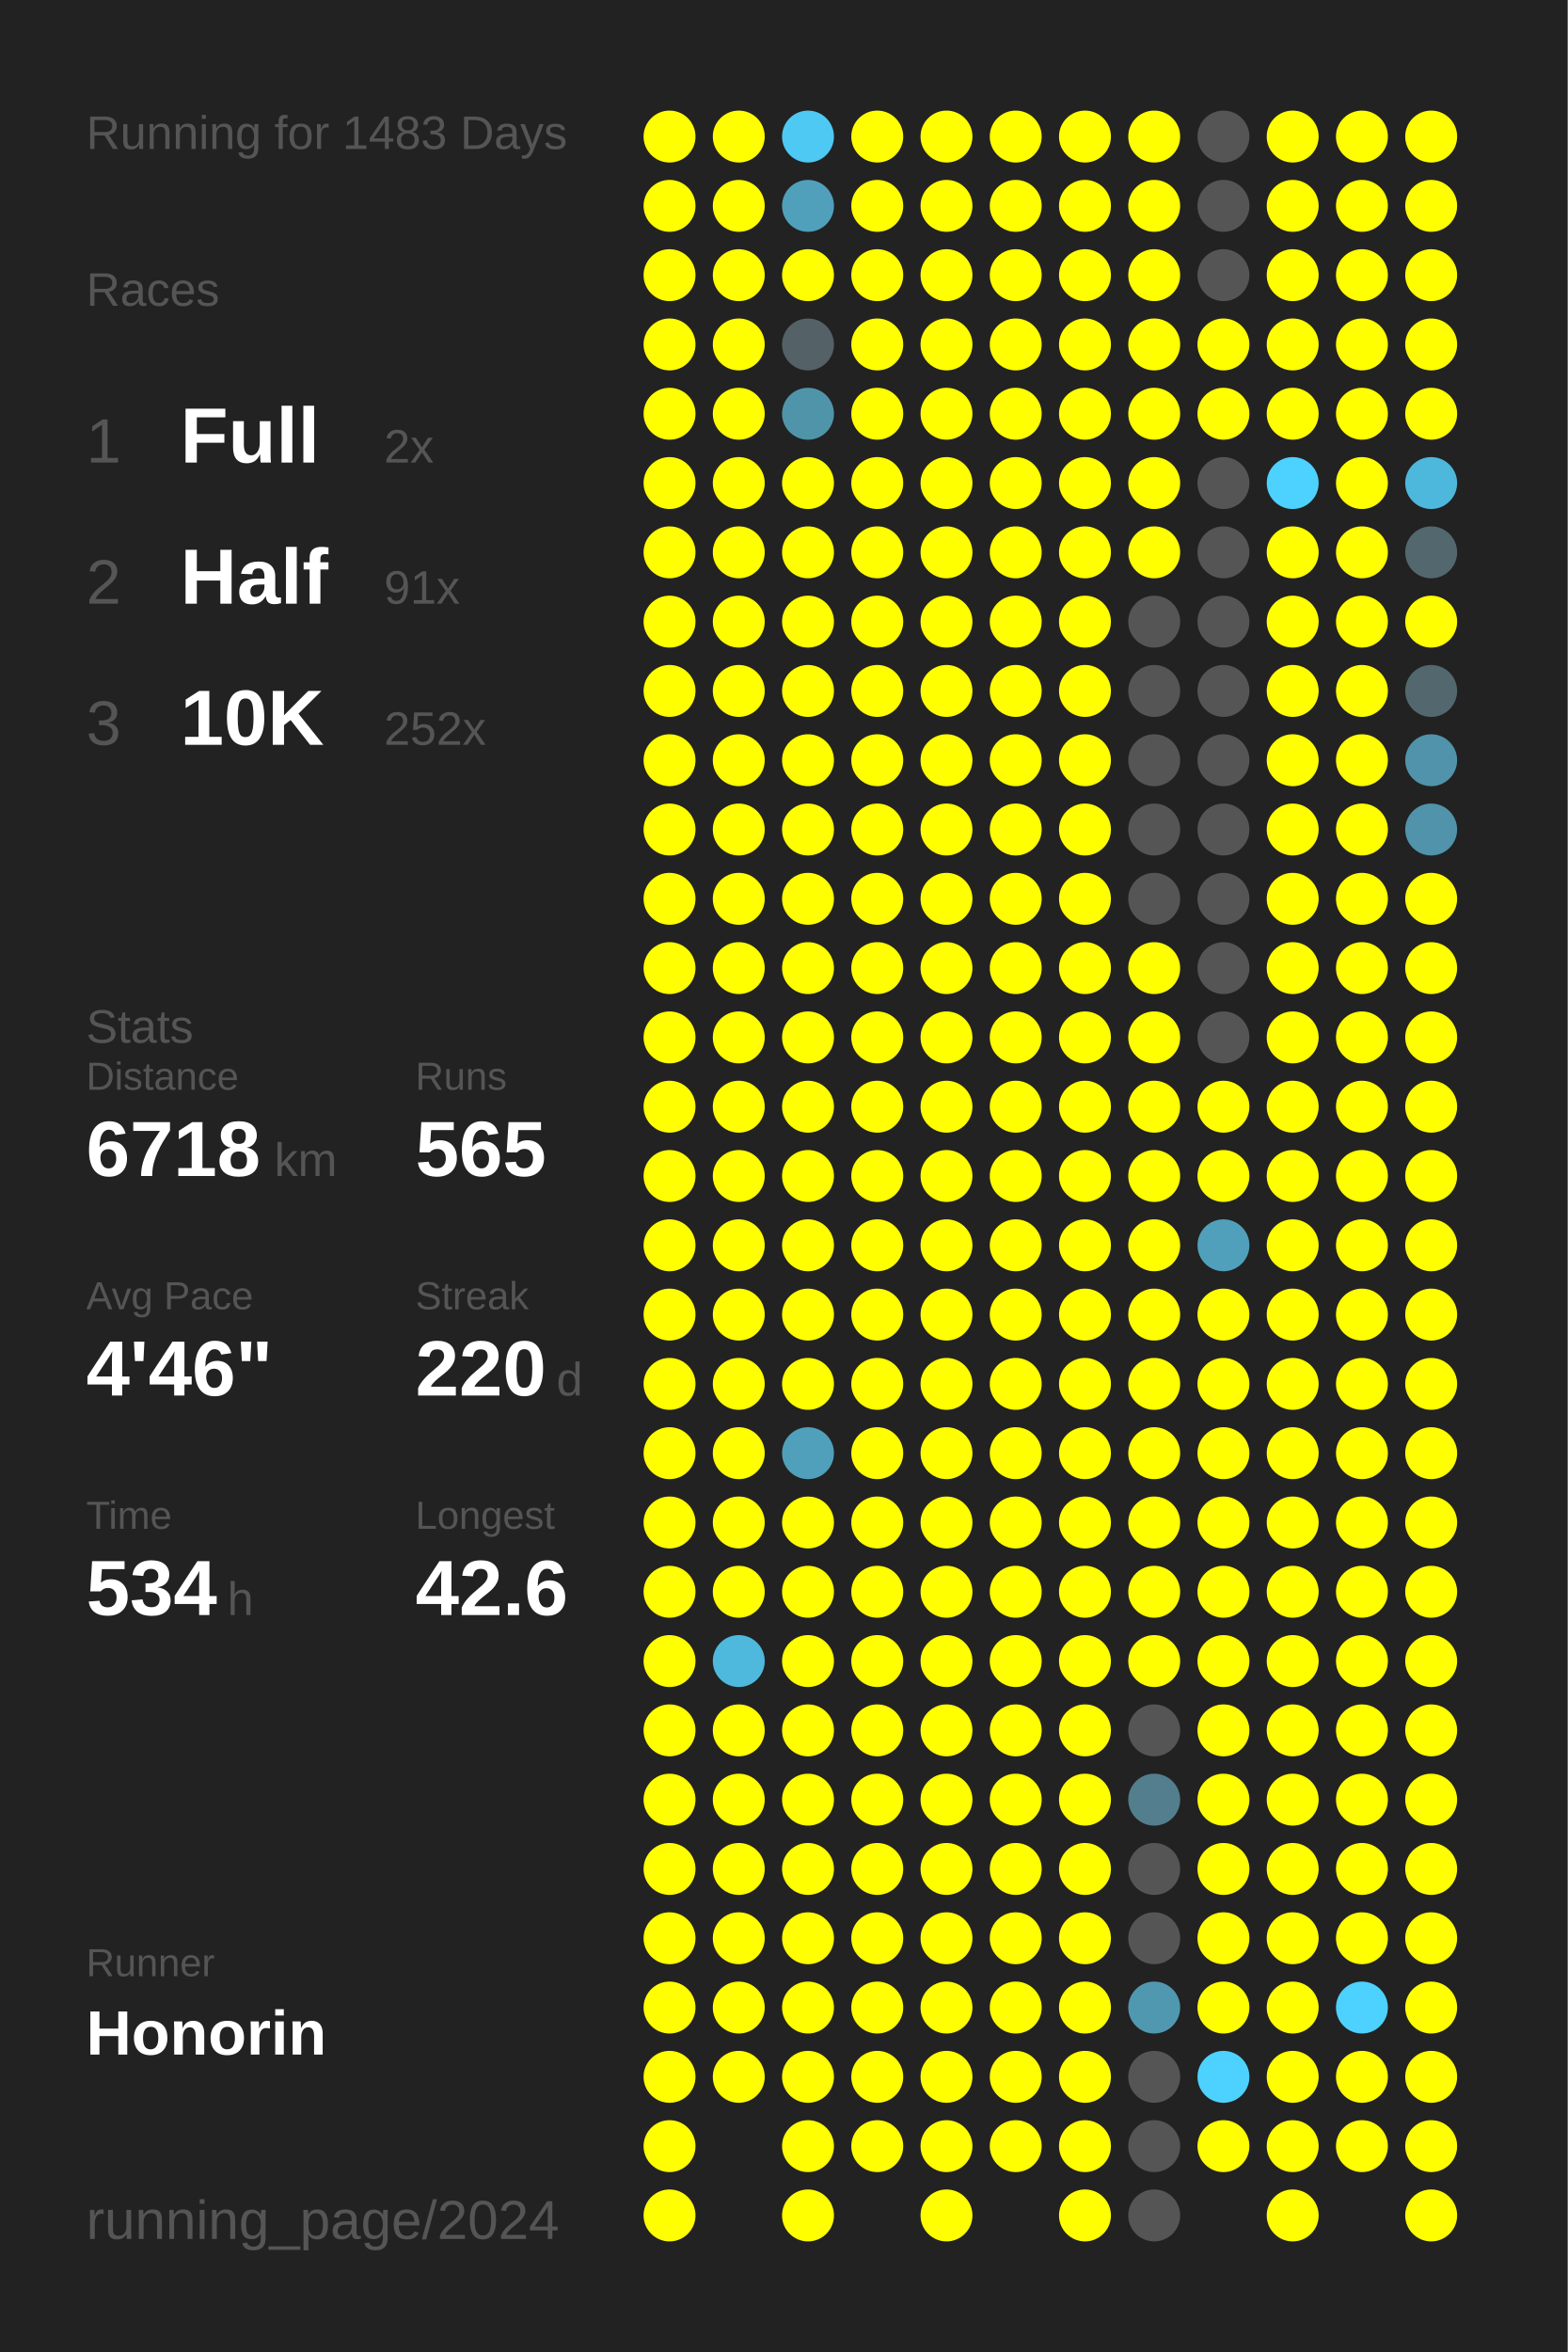
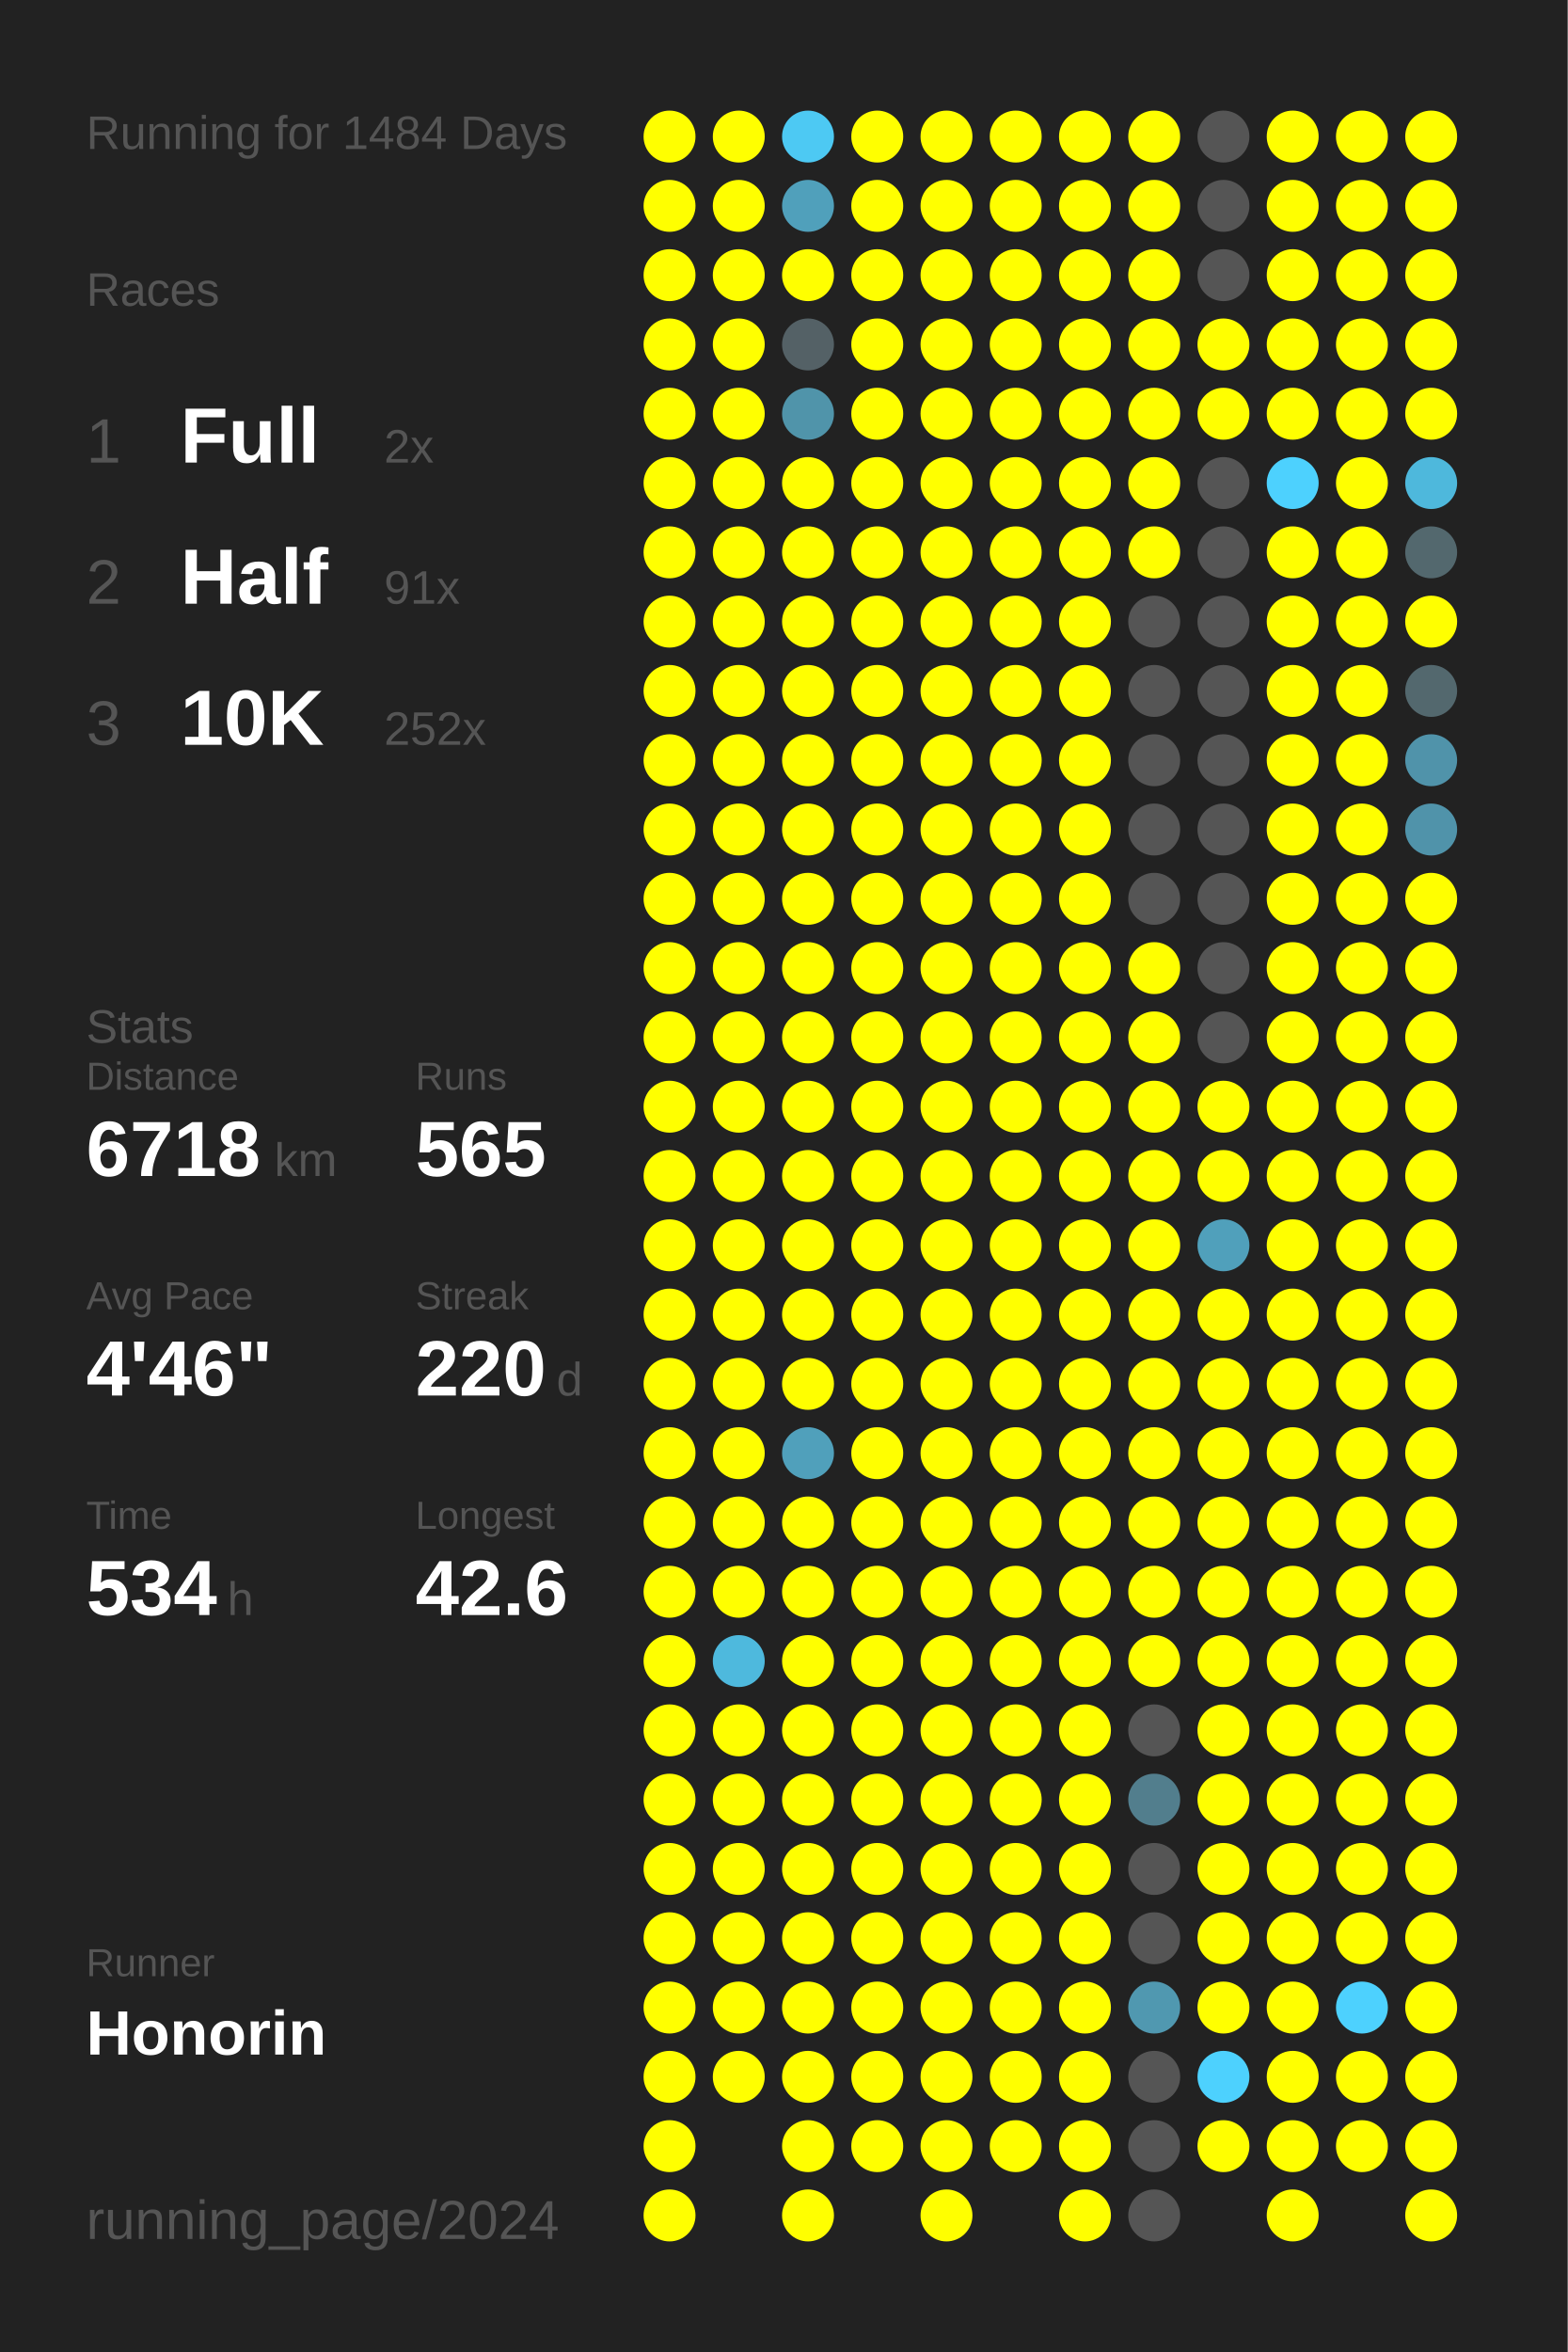
<svg xmlns="http://www.w3.org/2000/svg" baseProfile="full" height="300mm" version="1.1" viewBox="0,0,200,300" width="200mm">
  <defs />
  <rect fill="#222222" height="300" width="200" x="0" y="0" />
-   <text fill="#555555" style="font-size:6px; font-family:Arial;" x="11" y="19">Running for 1483 Days</text>
+   <text fill="#555555" style="font-size:6px; font-family:Arial;" x="11" y="19">Running for 1484 Days</text>
  <text fill="#555555" style="font-size:6px; font-family:Arial;" x="11" y="39">Races</text>
  <text fill="#555555" style="font-size:8px; font-family:Arial;" x="11" y="59">1</text>
  <text fill="#FFFFFF" style="font-size:10px; font-family:Arial; font-weight:bold;" x="23" y="59">Full</text>
  <text fill="#555555" style="font-size:6px; font-family:Arial;" x="49" y="59">2x</text>
  <text fill="#555555" style="font-size:8px; font-family:Arial;" x="11" y="77">2</text>
  <text fill="#FFFFFF" style="font-size:10px; font-family:Arial; font-weight:bold;" x="23" y="77">Half</text>
  <text fill="#555555" style="font-size:6px; font-family:Arial;" x="49" y="77">91x</text>
  <text fill="#555555" style="font-size:8px; font-family:Arial;" x="11" y="95">3</text>
  <text fill="#FFFFFF" style="font-size:10px; font-family:Arial; font-weight:bold;" x="23" y="95">10K</text>
  <text fill="#555555" style="font-size:6px; font-family:Arial;" x="49" y="95">252x</text>
  <text fill="#555555" style="font-size:6px; font-family:Arial;" x="11" y="133">Stats</text>
  <text fill="#555555" style="font-size:5px; font-family:Arial;" x="11" y="139">Distance</text>
  <text fill="#FFFFFF" style="font-size:10px; font-family:Arial; font-weight:bold;" x="11" y="150">6718</text>
  <text fill="#555555" style="font-size:6px; font-family:Arial;" x="35" y="150">km</text>
  <text fill="#555555" style="font-size:5px; font-family:Arial;" x="53" y="139">Runs</text>
  <text fill="#FFFFFF" style="font-size:10px; font-family:Arial; font-weight:bold;" x="53" y="150">565</text>
  <text fill="#555555" style="font-size:5px; font-family:Arial;" x="11" y="167">Avg Pace</text>
  <text fill="#FFFFFF" style="font-size:10px; font-family:Arial; font-weight:bold;" x="11" y="178">4'46"</text>
  <text fill="#555555" style="font-size:5px; font-family:Arial;" x="53" y="167">Streak</text>
  <text fill="#FFFFFF" style="font-size:10px; font-family:Arial; font-weight:bold;" x="53" y="178">220</text>
  <text fill="#555555" style="font-size:6px; font-family:Arial;" x="71" y="178">d</text>
  <text fill="#555555" style="font-size:5px; font-family:Arial;" x="11" y="195">Time</text>
  <text fill="#FFFFFF" style="font-size:10px; font-family:Arial; font-weight:bold;" x="11" y="206">534</text>
  <text fill="#555555" style="font-size:6px; font-family:Arial;" x="29" y="206">h</text>
  <text fill="#555555" style="font-size:5px; font-family:Arial;" x="53" y="195">Longest</text>
  <text fill="#FFFFFF" style="font-size:10px; font-family:Arial; font-weight:bold;" x="53" y="206">42.6</text>
  <text fill="#555555" style="font-size:5px; font-family:Arial;" x="11" y="252.065">Runner</text>
  <text fill="#FFFFFF" style="font-size:8px; font-family:Arial; font-weight:bold;" x="11" y="262.065">Honorin</text>
  <text fill="#555555" style="font-size:7px; font-family:Arial;" x="11" y="285.581">running_page/2024</text>
  <circle cx="85.417" cy="17.419" fill="#FFFF00" r="3.312" />
  <circle cx="85.417" cy="26.258" fill="#FFFF00" r="3.312" />
  <circle cx="85.417" cy="35.097" fill="#FFFF00" r="3.312" />
  <circle cx="85.417" cy="43.935" fill="#FFFF00" r="3.312" />
  <circle cx="85.417" cy="52.774" fill="#FFFF00" r="3.312" />
  <circle cx="85.417" cy="61.613" fill="#FFFF00" r="3.312" />
  <circle cx="85.417" cy="70.452" fill="#FFFF00" r="3.312" />
  <circle cx="85.417" cy="79.29" fill="#FFFF00" r="3.312" />
  <circle cx="85.417" cy="88.129" fill="#FFFF00" r="3.312" />
  <circle cx="85.417" cy="96.968" fill="#FFFF00" r="3.312" />
  <circle cx="85.417" cy="105.806" fill="#FFFF00" r="3.312" />
  <circle cx="85.417" cy="114.645" fill="#FFFF00" r="3.312" />
  <circle cx="85.417" cy="123.484" fill="#FFFF00" r="3.312" />
  <circle cx="85.417" cy="132.323" fill="#FFFF00" r="3.312" />
  <circle cx="85.417" cy="141.161" fill="#FFFF00" r="3.312" />
  <circle cx="85.417" cy="150" fill="#FFFF00" r="3.312" />
  <circle cx="85.417" cy="158.839" fill="#FFFF00" r="3.312" />
  <circle cx="85.417" cy="167.677" fill="#FFFF00" r="3.312" />
  <circle cx="85.417" cy="176.516" fill="#FFFF00" r="3.312" />
  <circle cx="85.417" cy="185.355" fill="#FFFF00" r="3.312" />
  <circle cx="85.417" cy="194.194" fill="#FFFF00" r="3.312" />
  <circle cx="85.417" cy="203.032" fill="#FFFF00" r="3.312" />
  <circle cx="85.417" cy="211.871" fill="#FFFF00" r="3.312" />
  <circle cx="85.417" cy="220.71" fill="#FFFF00" r="3.312" />
  <circle cx="85.417" cy="229.548" fill="#FFFF00" r="3.312" />
  <circle cx="85.417" cy="238.387" fill="#FFFF00" r="3.312" />
  <circle cx="85.417" cy="247.226" fill="#FFFF00" r="3.312" />
  <circle cx="85.417" cy="256.065" fill="#FFFF00" r="3.312" />
  <circle cx="85.417" cy="264.903" fill="#FFFF00" r="3.312" />
  <circle cx="85.417" cy="273.742" fill="#FFFF00" r="3.312" />
  <circle cx="85.417" cy="282.581" fill="#FFFF00" r="3.312" />
  <circle cx="94.25" cy="17.419" fill="#FFFF00" r="3.312" />
  <circle cx="94.25" cy="26.258" fill="#FFFF00" r="3.312" />
  <circle cx="94.25" cy="35.097" fill="#FFFF00" r="3.312" />
  <circle cx="94.25" cy="43.935" fill="#FFFF00" r="3.312" />
  <circle cx="94.25" cy="52.774" fill="#FFFF00" r="3.312" />
  <circle cx="94.25" cy="61.613" fill="#FFFF00" r="3.312" />
  <circle cx="94.25" cy="70.452" fill="#FFFF00" r="3.312" />
  <circle cx="94.25" cy="79.29" fill="#FFFF00" r="3.312" />
  <circle cx="94.25" cy="88.129" fill="#FFFF00" r="3.312" />
  <circle cx="94.25" cy="96.968" fill="#FFFF00" r="3.312" />
  <circle cx="94.25" cy="105.806" fill="#FFFF00" r="3.312" />
  <circle cx="94.25" cy="114.645" fill="#FFFF00" r="3.312" />
  <circle cx="94.25" cy="123.484" fill="#FFFF00" r="3.312" />
  <circle cx="94.25" cy="132.323" fill="#FFFF00" r="3.312" />
  <circle cx="94.25" cy="141.161" fill="#FFFF00" r="3.312" />
  <circle cx="94.25" cy="150" fill="#FFFF00" r="3.312" />
  <circle cx="94.25" cy="158.839" fill="#FFFF00" r="3.312" />
  <circle cx="94.25" cy="167.677" fill="#FFFF00" r="3.312" />
  <circle cx="94.25" cy="176.516" fill="#FFFF00" r="3.312" />
  <circle cx="94.25" cy="185.355" fill="#FFFF00" r="3.312" />
  <circle cx="94.25" cy="194.194" fill="#FFFF00" r="3.312" />
  <circle cx="94.25" cy="203.032" fill="#FFFF00" r="3.312" />
  <circle cx="94.25" cy="211.871" fill="#4eb9dd" r="3.312" />
  <circle cx="94.25" cy="220.71" fill="#FFFF00" r="3.312" />
  <circle cx="94.25" cy="229.548" fill="#FFFF00" r="3.312" />
  <circle cx="94.25" cy="238.387" fill="#FFFF00" r="3.312" />
  <circle cx="94.25" cy="247.226" fill="#FFFF00" r="3.312" />
  <circle cx="94.25" cy="256.065" fill="#FFFF00" r="3.312" />
  <circle cx="94.25" cy="264.903" fill="#FFFF00" r="3.312" />
  <circle cx="103.083" cy="17.419" fill="#4dc9f3" r="3.312" />
  <circle cx="103.083" cy="26.258" fill="#50a0bb" r="3.312" />
  <circle cx="103.083" cy="35.097" fill="#FFFF00" r="3.312" />
  <circle cx="103.083" cy="43.935" fill="#546166" r="3.312" />
  <circle cx="103.083" cy="52.774" fill="#5094aa" r="3.312" />
  <circle cx="103.083" cy="61.613" fill="#FFFF00" r="3.312" />
  <circle cx="103.083" cy="70.452" fill="#FFFF00" r="3.312" />
  <circle cx="103.083" cy="79.29" fill="#FFFF00" r="3.312" />
  <circle cx="103.083" cy="88.129" fill="#FFFF00" r="3.312" />
  <circle cx="103.083" cy="96.968" fill="#FFFF00" r="3.312" />
  <circle cx="103.083" cy="105.806" fill="#FFFF00" r="3.312" />
  <circle cx="103.083" cy="114.645" fill="#FFFF00" r="3.312" />
  <circle cx="103.083" cy="123.484" fill="#FFFF00" r="3.312" />
  <circle cx="103.083" cy="132.323" fill="#FFFF00" r="3.312" />
  <circle cx="103.083" cy="141.161" fill="#FFFF00" r="3.312" />
  <circle cx="103.083" cy="150" fill="#FFFF00" r="3.312" />
  <circle cx="103.083" cy="158.839" fill="#FFFF00" r="3.312" />
  <circle cx="103.083" cy="167.677" fill="#FFFF00" r="3.312" />
  <circle cx="103.083" cy="176.516" fill="#FFFF00" r="3.312" />
  <circle cx="103.083" cy="185.355" fill="#50a0bb" r="3.312" />
  <circle cx="103.083" cy="194.194" fill="#FFFF00" r="3.312" />
  <circle cx="103.083" cy="203.032" fill="#FFFF00" r="3.312" />
  <circle cx="103.083" cy="211.871" fill="#FFFF00" r="3.312" />
  <circle cx="103.083" cy="220.71" fill="#FFFF00" r="3.312" />
  <circle cx="103.083" cy="229.548" fill="#FFFF00" r="3.312" />
  <circle cx="103.083" cy="238.387" fill="#FFFF00" r="3.312" />
  <circle cx="103.083" cy="247.226" fill="#FFFF00" r="3.312" />
  <circle cx="103.083" cy="256.065" fill="#FFFF00" r="3.312" />
  <circle cx="103.083" cy="264.903" fill="#FFFF00" r="3.312" />
  <circle cx="103.083" cy="273.742" fill="#FFFF00" r="3.312" />
  <circle cx="103.083" cy="282.581" fill="#FFFF00" r="3.312" />
  <circle cx="111.917" cy="17.419" fill="#FFFF00" r="3.312" />
  <circle cx="111.917" cy="26.258" fill="#FFFF00" r="3.312" />
  <circle cx="111.917" cy="35.097" fill="#FFFF00" r="3.312" />
  <circle cx="111.917" cy="43.935" fill="#FFFF00" r="3.312" />
  <circle cx="111.917" cy="52.774" fill="#FFFF00" r="3.312" />
  <circle cx="111.917" cy="61.613" fill="#FFFF00" r="3.312" />
  <circle cx="111.917" cy="70.452" fill="#FFFF00" r="3.312" />
  <circle cx="111.917" cy="79.29" fill="#FFFF00" r="3.312" />
  <circle cx="111.917" cy="88.129" fill="#FFFF00" r="3.312" />
  <circle cx="111.917" cy="96.968" fill="#FFFF00" r="3.312" />
  <circle cx="111.917" cy="105.806" fill="#FFFF00" r="3.312" />
  <circle cx="111.917" cy="114.645" fill="#FFFF00" r="3.312" />
  <circle cx="111.917" cy="123.484" fill="#FFFF00" r="3.312" />
  <circle cx="111.917" cy="132.323" fill="#FFFF00" r="3.312" />
  <circle cx="111.917" cy="141.161" fill="#FFFF00" r="3.312" />
  <circle cx="111.917" cy="150" fill="#FFFF00" r="3.312" />
  <circle cx="111.917" cy="158.839" fill="#FFFF00" r="3.312" />
  <circle cx="111.917" cy="167.677" fill="#FFFF00" r="3.312" />
  <circle cx="111.917" cy="176.516" fill="#FFFF00" r="3.312" />
  <circle cx="111.917" cy="185.355" fill="#FFFF00" r="3.312" />
  <circle cx="111.917" cy="194.194" fill="#FFFF00" r="3.312" />
  <circle cx="111.917" cy="203.032" fill="#FFFF00" r="3.312" />
  <circle cx="111.917" cy="211.871" fill="#FFFF00" r="3.312" />
  <circle cx="111.917" cy="220.71" fill="#FFFF00" r="3.312" />
  <circle cx="111.917" cy="229.548" fill="#FFFF00" r="3.312" />
  <circle cx="111.917" cy="238.387" fill="#FFFF00" r="3.312" />
  <circle cx="111.917" cy="247.226" fill="#FFFF00" r="3.312" />
  <circle cx="111.917" cy="256.065" fill="#FFFF00" r="3.312" />
  <circle cx="111.917" cy="264.903" fill="#FFFF00" r="3.312" />
  <circle cx="111.917" cy="273.742" fill="#FFFF00" r="3.312" />
  <circle cx="120.75" cy="17.419" fill="#FFFF00" r="3.312" />
  <circle cx="120.75" cy="26.258" fill="#FFFF00" r="3.312" />
  <circle cx="120.75" cy="35.097" fill="#FFFF00" r="3.312" />
  <circle cx="120.75" cy="43.935" fill="#FFFF00" r="3.312" />
  <circle cx="120.75" cy="52.774" fill="#FFFF00" r="3.312" />
  <circle cx="120.75" cy="61.613" fill="#FFFF00" r="3.312" />
  <circle cx="120.75" cy="70.452" fill="#FFFF00" r="3.312" />
  <circle cx="120.75" cy="79.29" fill="#FFFF00" r="3.312" />
  <circle cx="120.75" cy="88.129" fill="#FFFF00" r="3.312" />
  <circle cx="120.75" cy="96.968" fill="#FFFF00" r="3.312" />
  <circle cx="120.75" cy="105.806" fill="#FFFF00" r="3.312" />
  <circle cx="120.75" cy="114.645" fill="#FFFF00" r="3.312" />
  <circle cx="120.75" cy="123.484" fill="#FFFF00" r="3.312" />
  <circle cx="120.75" cy="132.323" fill="#FFFF00" r="3.312" />
  <circle cx="120.75" cy="141.161" fill="#FFFF00" r="3.312" />
  <circle cx="120.75" cy="150" fill="#FFFF00" r="3.312" />
  <circle cx="120.75" cy="158.839" fill="#FFFF00" r="3.312" />
  <circle cx="120.75" cy="167.677" fill="#FFFF00" r="3.312" />
  <circle cx="120.75" cy="176.516" fill="#FFFF00" r="3.312" />
  <circle cx="120.75" cy="185.355" fill="#FFFF00" r="3.312" />
  <circle cx="120.75" cy="194.194" fill="#FFFF00" r="3.312" />
  <circle cx="120.75" cy="203.032" fill="#FFFF00" r="3.312" />
  <circle cx="120.75" cy="211.871" fill="#FFFF00" r="3.312" />
  <circle cx="120.75" cy="220.71" fill="#FFFF00" r="3.312" />
  <circle cx="120.75" cy="229.548" fill="#FFFF00" r="3.312" />
  <circle cx="120.75" cy="238.387" fill="#FFFF00" r="3.312" />
  <circle cx="120.75" cy="247.226" fill="#FFFF00" r="3.312" />
  <circle cx="120.75" cy="256.065" fill="#FFFF00" r="3.312" />
  <circle cx="120.75" cy="264.903" fill="#FFFF00" r="3.312" />
  <circle cx="120.75" cy="273.742" fill="#FFFF00" r="3.312" />
  <circle cx="120.75" cy="282.581" fill="#FFFF00" r="3.312" />
  <circle cx="129.583" cy="17.419" fill="#FFFF00" r="3.312" />
  <circle cx="129.583" cy="26.258" fill="#FFFF00" r="3.312" />
  <circle cx="129.583" cy="35.097" fill="#FFFF00" r="3.312" />
  <circle cx="129.583" cy="43.935" fill="#FFFF00" r="3.312" />
  <circle cx="129.583" cy="52.774" fill="#FFFF00" r="3.312" />
  <circle cx="129.583" cy="61.613" fill="#FFFF00" r="3.312" />
  <circle cx="129.583" cy="70.452" fill="#FFFF00" r="3.312" />
  <circle cx="129.583" cy="79.29" fill="#FFFF00" r="3.312" />
  <circle cx="129.583" cy="88.129" fill="#FFFF00" r="3.312" />
  <circle cx="129.583" cy="96.968" fill="#FFFF00" r="3.312" />
  <circle cx="129.583" cy="105.806" fill="#FFFF00" r="3.312" />
  <circle cx="129.583" cy="114.645" fill="#FFFF00" r="3.312" />
  <circle cx="129.583" cy="123.484" fill="#FFFF00" r="3.312" />
  <circle cx="129.583" cy="132.323" fill="#FFFF00" r="3.312" />
  <circle cx="129.583" cy="141.161" fill="#FFFF00" r="3.312" />
  <circle cx="129.583" cy="150" fill="#FFFF00" r="3.312" />
  <circle cx="129.583" cy="158.839" fill="#FFFF00" r="3.312" />
  <circle cx="129.583" cy="167.677" fill="#FFFF00" r="3.312" />
  <circle cx="129.583" cy="176.516" fill="#FFFF00" r="3.312" />
  <circle cx="129.583" cy="185.355" fill="#FFFF00" r="3.312" />
  <circle cx="129.583" cy="194.194" fill="#FFFF00" r="3.312" />
  <circle cx="129.583" cy="203.032" fill="#FFFF00" r="3.312" />
  <circle cx="129.583" cy="211.871" fill="#FFFF00" r="3.312" />
  <circle cx="129.583" cy="220.71" fill="#FFFF00" r="3.312" />
  <circle cx="129.583" cy="229.548" fill="#FFFF00" r="3.312" />
  <circle cx="129.583" cy="238.387" fill="#FFFF00" r="3.312" />
  <circle cx="129.583" cy="247.226" fill="#FFFF00" r="3.312" />
  <circle cx="129.583" cy="256.065" fill="#FFFF00" r="3.312" />
  <circle cx="129.583" cy="264.903" fill="#FFFF00" r="3.312" />
  <circle cx="129.583" cy="273.742" fill="#FFFF00" r="3.312" />
  <circle cx="138.417" cy="17.419" fill="#FFFF00" r="3.312" />
  <circle cx="138.417" cy="26.258" fill="#FFFF00" r="3.312" />
  <circle cx="138.417" cy="35.097" fill="#FFFF00" r="3.312" />
  <circle cx="138.417" cy="43.935" fill="#FFFF00" r="3.312" />
  <circle cx="138.417" cy="52.774" fill="#FFFF00" r="3.312" />
  <circle cx="138.417" cy="61.613" fill="#FFFF00" r="3.312" />
  <circle cx="138.417" cy="70.452" fill="#FFFF00" r="3.312" />
  <circle cx="138.417" cy="79.29" fill="#FFFF00" r="3.312" />
  <circle cx="138.417" cy="88.129" fill="#FFFF00" r="3.312" />
  <circle cx="138.417" cy="96.968" fill="#FFFF00" r="3.312" />
  <circle cx="138.417" cy="105.806" fill="#FFFF00" r="3.312" />
  <circle cx="138.417" cy="114.645" fill="#FFFF00" r="3.312" />
  <circle cx="138.417" cy="123.484" fill="#FFFF00" r="3.312" />
  <circle cx="138.417" cy="132.323" fill="#FFFF00" r="3.312" />
  <circle cx="138.417" cy="141.161" fill="#FFFF00" r="3.312" />
  <circle cx="138.417" cy="150" fill="#FFFF00" r="3.312" />
  <circle cx="138.417" cy="158.839" fill="#FFFF00" r="3.312" />
  <circle cx="138.417" cy="167.677" fill="#FFFF00" r="3.312" />
  <circle cx="138.417" cy="176.516" fill="#FFFF00" r="3.312" />
  <circle cx="138.417" cy="185.355" fill="#FFFF00" r="3.312" />
  <circle cx="138.417" cy="194.194" fill="#FFFF00" r="3.312" />
  <circle cx="138.417" cy="203.032" fill="#FFFF00" r="3.312" />
  <circle cx="138.417" cy="211.871" fill="#FFFF00" r="3.312" />
  <circle cx="138.417" cy="220.71" fill="#FFFF00" r="3.312" />
  <circle cx="138.417" cy="229.548" fill="#FFFF00" r="3.312" />
  <circle cx="138.417" cy="238.387" fill="#FFFF00" r="3.312" />
  <circle cx="138.417" cy="247.226" fill="#FFFF00" r="3.312" />
  <circle cx="138.417" cy="256.065" fill="#FFFF00" r="3.312" />
  <circle cx="138.417" cy="264.903" fill="#FFFF00" r="3.312" />
  <circle cx="138.417" cy="273.742" fill="#FFFF00" r="3.312" />
  <circle cx="138.417" cy="282.581" fill="#FFFF00" r="3.312" />
  <circle cx="147.25" cy="17.419" fill="#FFFF00" r="3.312" />
  <circle cx="147.25" cy="26.258" fill="#FFFF00" r="3.312" />
  <circle cx="147.25" cy="35.097" fill="#FFFF00" r="3.312" />
  <circle cx="147.25" cy="43.935" fill="#FFFF00" r="3.312" />
  <circle cx="147.25" cy="52.774" fill="#FFFF00" r="3.312" />
  <circle cx="147.25" cy="61.613" fill="#FFFF00" r="3.312" />
  <circle cx="147.25" cy="70.452" fill="#FFFF00" r="3.312" />
  <circle cx="147.25" cy="79.29" fill="#555555" r="3.312" />
  <circle cx="147.25" cy="88.129" fill="#555555" r="3.312" />
  <circle cx="147.25" cy="96.968" fill="#555555" r="3.312" />
  <circle cx="147.25" cy="105.806" fill="#555555" r="3.312" />
  <circle cx="147.25" cy="114.645" fill="#555555" r="3.312" />
  <circle cx="147.25" cy="123.484" fill="#FFFF00" r="3.312" />
  <circle cx="147.25" cy="132.323" fill="#FFFF00" r="3.312" />
  <circle cx="147.25" cy="141.161" fill="#FFFF00" r="3.312" />
  <circle cx="147.25" cy="150" fill="#FFFF00" r="3.312" />
  <circle cx="147.25" cy="158.839" fill="#FFFF00" r="3.312" />
  <circle cx="147.25" cy="167.677" fill="#FFFF00" r="3.312" />
  <circle cx="147.25" cy="176.516" fill="#FFFF00" r="3.312" />
  <circle cx="147.25" cy="185.355" fill="#FFFF00" r="3.312" />
  <circle cx="147.25" cy="194.194" fill="#FFFF00" r="3.312" />
  <circle cx="147.25" cy="203.032" fill="#FFFF00" r="3.312" />
  <circle cx="147.25" cy="211.871" fill="#FFFF00" r="3.312" />
  <circle cx="147.25" cy="220.71" fill="#555555" r="3.312" />
  <circle cx="147.25" cy="229.548" fill="#527e8d" r="3.312" />
  <circle cx="147.25" cy="238.387" fill="#555555" r="3.312" />
  <circle cx="147.25" cy="247.226" fill="#555555" r="3.312" />
  <circle cx="147.25" cy="256.065" fill="#5098b0" r="3.312" />
  <circle cx="147.25" cy="264.903" fill="#555555" r="3.312" />
  <circle cx="147.25" cy="273.742" fill="#555555" r="3.312" />
  <circle cx="147.25" cy="282.581" fill="#555555" r="3.312" />
  <circle cx="156.083" cy="17.419" fill="#555555" r="3.312" />
  <circle cx="156.083" cy="26.258" fill="#555555" r="3.312" />
  <circle cx="156.083" cy="35.097" fill="#555555" r="3.312" />
  <circle cx="156.083" cy="43.935" fill="#FFFF00" r="3.312" />
  <circle cx="156.083" cy="52.774" fill="#FFFF00" r="3.312" />
  <circle cx="156.083" cy="61.613" fill="#555555" r="3.312" />
  <circle cx="156.083" cy="70.452" fill="#555555" r="3.312" />
  <circle cx="156.083" cy="79.29" fill="#555555" r="3.312" />
  <circle cx="156.083" cy="88.129" fill="#555555" r="3.312" />
  <circle cx="156.083" cy="96.968" fill="#555555" r="3.312" />
  <circle cx="156.083" cy="105.806" fill="#555555" r="3.312" />
  <circle cx="156.083" cy="114.645" fill="#555555" r="3.312" />
  <circle cx="156.083" cy="123.484" fill="#555555" r="3.312" />
  <circle cx="156.083" cy="132.323" fill="#555555" r="3.312" />
  <circle cx="156.083" cy="141.161" fill="#FFFF00" r="3.312" />
  <circle cx="156.083" cy="150" fill="#FFFF00" r="3.312" />
  <circle cx="156.083" cy="158.839" fill="#50a0bb" r="3.312" />
  <circle cx="156.083" cy="167.677" fill="#FFFF00" r="3.312" />
  <circle cx="156.083" cy="176.516" fill="#FFFF00" r="3.312" />
  <circle cx="156.083" cy="185.355" fill="#FFFF00" r="3.312" />
  <circle cx="156.083" cy="194.194" fill="#FFFF00" r="3.312" />
  <circle cx="156.083" cy="203.032" fill="#FFFF00" r="3.312" />
  <circle cx="156.083" cy="211.871" fill="#FFFF00" r="3.312" />
  <circle cx="156.083" cy="220.71" fill="#FFFF00" r="3.312" />
  <circle cx="156.083" cy="229.548" fill="#FFFF00" r="3.312" />
  <circle cx="156.083" cy="238.387" fill="#FFFF00" r="3.312" />
  <circle cx="156.083" cy="247.226" fill="#FFFF00" r="3.312" />
  <circle cx="156.083" cy="256.065" fill="#FFFF00" r="3.312" />
  <circle cx="156.083" cy="264.903" fill="#4dd1fe" r="3.312" />
  <circle cx="156.083" cy="273.742" fill="#FFFF00" r="3.312" />
  <circle cx="164.917" cy="17.419" fill="#FFFF00" r="3.312" />
  <circle cx="164.917" cy="26.258" fill="#FFFF00" r="3.312" />
  <circle cx="164.917" cy="35.097" fill="#FFFF00" r="3.312" />
  <circle cx="164.917" cy="43.935" fill="#FFFF00" r="3.312" />
  <circle cx="164.917" cy="52.774" fill="#FFFF00" r="3.312" />
  <circle cx="164.917" cy="61.613" fill="#4dd1fe" r="3.312" />
  <circle cx="164.917" cy="70.452" fill="#FFFF00" r="3.312" />
  <circle cx="164.917" cy="79.29" fill="#FFFF00" r="3.312" />
  <circle cx="164.917" cy="88.129" fill="#FFFF00" r="3.312" />
  <circle cx="164.917" cy="96.968" fill="#FFFF00" r="3.312" />
  <circle cx="164.917" cy="105.806" fill="#FFFF00" r="3.312" />
  <circle cx="164.917" cy="114.645" fill="#FFFF00" r="3.312" />
  <circle cx="164.917" cy="123.484" fill="#FFFF00" r="3.312" />
  <circle cx="164.917" cy="132.323" fill="#FFFF00" r="3.312" />
  <circle cx="164.917" cy="141.161" fill="#FFFF00" r="3.312" />
  <circle cx="164.917" cy="150" fill="#FFFF00" r="3.312" />
  <circle cx="164.917" cy="158.839" fill="#FFFF00" r="3.312" />
  <circle cx="164.917" cy="167.677" fill="#FFFF00" r="3.312" />
  <circle cx="164.917" cy="176.516" fill="#FFFF00" r="3.312" />
  <circle cx="164.917" cy="185.355" fill="#FFFF00" r="3.312" />
  <circle cx="164.917" cy="194.194" fill="#FFFF00" r="3.312" />
  <circle cx="164.917" cy="203.032" fill="#FFFF00" r="3.312" />
  <circle cx="164.917" cy="211.871" fill="#FFFF00" r="3.312" />
  <circle cx="164.917" cy="220.71" fill="#FFFF00" r="3.312" />
  <circle cx="164.917" cy="229.548" fill="#FFFF00" r="3.312" />
  <circle cx="164.917" cy="238.387" fill="#FFFF00" r="3.312" />
  <circle cx="164.917" cy="247.226" fill="#FFFF00" r="3.312" />
  <circle cx="164.917" cy="256.065" fill="#FFFF00" r="3.312" />
  <circle cx="164.917" cy="264.903" fill="#FFFF00" r="3.312" />
  <circle cx="164.917" cy="273.742" fill="#FFFF00" r="3.312" />
  <circle cx="164.917" cy="282.581" fill="#FFFF00" r="3.312" />
  <circle cx="173.75" cy="17.419" fill="#FFFF00" r="3.312" />
  <circle cx="173.75" cy="26.258" fill="#FFFF00" r="3.312" />
  <circle cx="173.75" cy="35.097" fill="#FFFF00" r="3.312" />
  <circle cx="173.75" cy="43.935" fill="#FFFF00" r="3.312" />
  <circle cx="173.75" cy="52.774" fill="#FFFF00" r="3.312" />
  <circle cx="173.75" cy="61.613" fill="#FFFF00" r="3.312" />
  <circle cx="173.75" cy="70.452" fill="#FFFF00" r="3.312" />
  <circle cx="173.75" cy="79.29" fill="#FFFF00" r="3.312" />
  <circle cx="173.75" cy="88.129" fill="#FFFF00" r="3.312" />
  <circle cx="173.75" cy="96.968" fill="#FFFF00" r="3.312" />
  <circle cx="173.75" cy="105.806" fill="#FFFF00" r="3.312" />
  <circle cx="173.75" cy="114.645" fill="#FFFF00" r="3.312" />
  <circle cx="173.75" cy="123.484" fill="#FFFF00" r="3.312" />
  <circle cx="173.75" cy="132.323" fill="#FFFF00" r="3.312" />
  <circle cx="173.75" cy="141.161" fill="#FFFF00" r="3.312" />
  <circle cx="173.75" cy="150" fill="#FFFF00" r="3.312" />
  <circle cx="173.75" cy="158.839" fill="#FFFF00" r="3.312" />
  <circle cx="173.75" cy="167.677" fill="#FFFF00" r="3.312" />
  <circle cx="173.75" cy="176.516" fill="#FFFF00" r="3.312" />
  <circle cx="173.75" cy="185.355" fill="#FFFF00" r="3.312" />
  <circle cx="173.75" cy="194.194" fill="#FFFF00" r="3.312" />
  <circle cx="173.75" cy="203.032" fill="#FFFF00" r="3.312" />
  <circle cx="173.75" cy="211.871" fill="#FFFF00" r="3.312" />
  <circle cx="173.75" cy="220.71" fill="#FFFF00" r="3.312" />
  <circle cx="173.75" cy="229.548" fill="#FFFF00" r="3.312" />
  <circle cx="173.75" cy="238.387" fill="#FFFF00" r="3.312" />
  <circle cx="173.75" cy="247.226" fill="#FFFF00" r="3.312" />
  <circle cx="173.75" cy="256.065" fill="#4dd1fe" r="3.312" />
  <circle cx="173.75" cy="264.903" fill="#FFFF00" r="3.312" />
  <circle cx="173.75" cy="273.742" fill="#FFFF00" r="3.312" />
  <circle cx="182.583" cy="17.419" fill="#FFFF00" r="3.312" />
  <circle cx="182.583" cy="26.258" fill="#FFFF00" r="3.312" />
  <circle cx="182.583" cy="35.097" fill="#FFFF00" r="3.312" />
  <circle cx="182.583" cy="43.935" fill="#FFFF00" r="3.312" />
  <circle cx="182.583" cy="52.774" fill="#FFFF00" r="3.312" />
  <circle cx="182.583" cy="61.613" fill="#4eb8dc" r="3.312" />
  <circle cx="182.583" cy="70.452" fill="#53686e" r="3.312" />
  <circle cx="182.583" cy="79.29" fill="#FFFF00" r="3.312" />
  <circle cx="182.583" cy="88.129" fill="#53686e" r="3.312" />
  <circle cx="182.583" cy="96.968" fill="#5093aa" r="3.312" />
  <circle cx="182.583" cy="105.806" fill="#5093aa" r="3.312" />
  <circle cx="182.583" cy="114.645" fill="#FFFF00" r="3.312" />
  <circle cx="182.583" cy="123.484" fill="#FFFF00" r="3.312" />
  <circle cx="182.583" cy="132.323" fill="#FFFF00" r="3.312" />
  <circle cx="182.583" cy="141.161" fill="#FFFF00" r="3.312" />
  <circle cx="182.583" cy="150" fill="#FFFF00" r="3.312" />
  <circle cx="182.583" cy="158.839" fill="#FFFF00" r="3.312" />
  <circle cx="182.583" cy="167.677" fill="#FFFF00" r="3.312" />
  <circle cx="182.583" cy="176.516" fill="#FFFF00" r="3.312" />
  <circle cx="182.583" cy="185.355" fill="#FFFF00" r="3.312" />
  <circle cx="182.583" cy="194.194" fill="#FFFF00" r="3.312" />
  <circle cx="182.583" cy="203.032" fill="#FFFF00" r="3.312" />
  <circle cx="182.583" cy="211.871" fill="#FFFF00" r="3.312" />
  <circle cx="182.583" cy="220.71" fill="#FFFF00" r="3.312" />
  <circle cx="182.583" cy="229.548" fill="#FFFF00" r="3.312" />
  <circle cx="182.583" cy="238.387" fill="#FFFF00" r="3.312" />
  <circle cx="182.583" cy="247.226" fill="#FFFF00" r="3.312" />
  <circle cx="182.583" cy="256.065" fill="#FFFF00" r="3.312" />
  <circle cx="182.583" cy="264.903" fill="#FFFF00" r="3.312" />
  <circle cx="182.583" cy="273.742" fill="#FFFF00" r="3.312" />
  <circle cx="182.583" cy="282.581" fill="#FFFF00" r="3.312" />
</svg>
